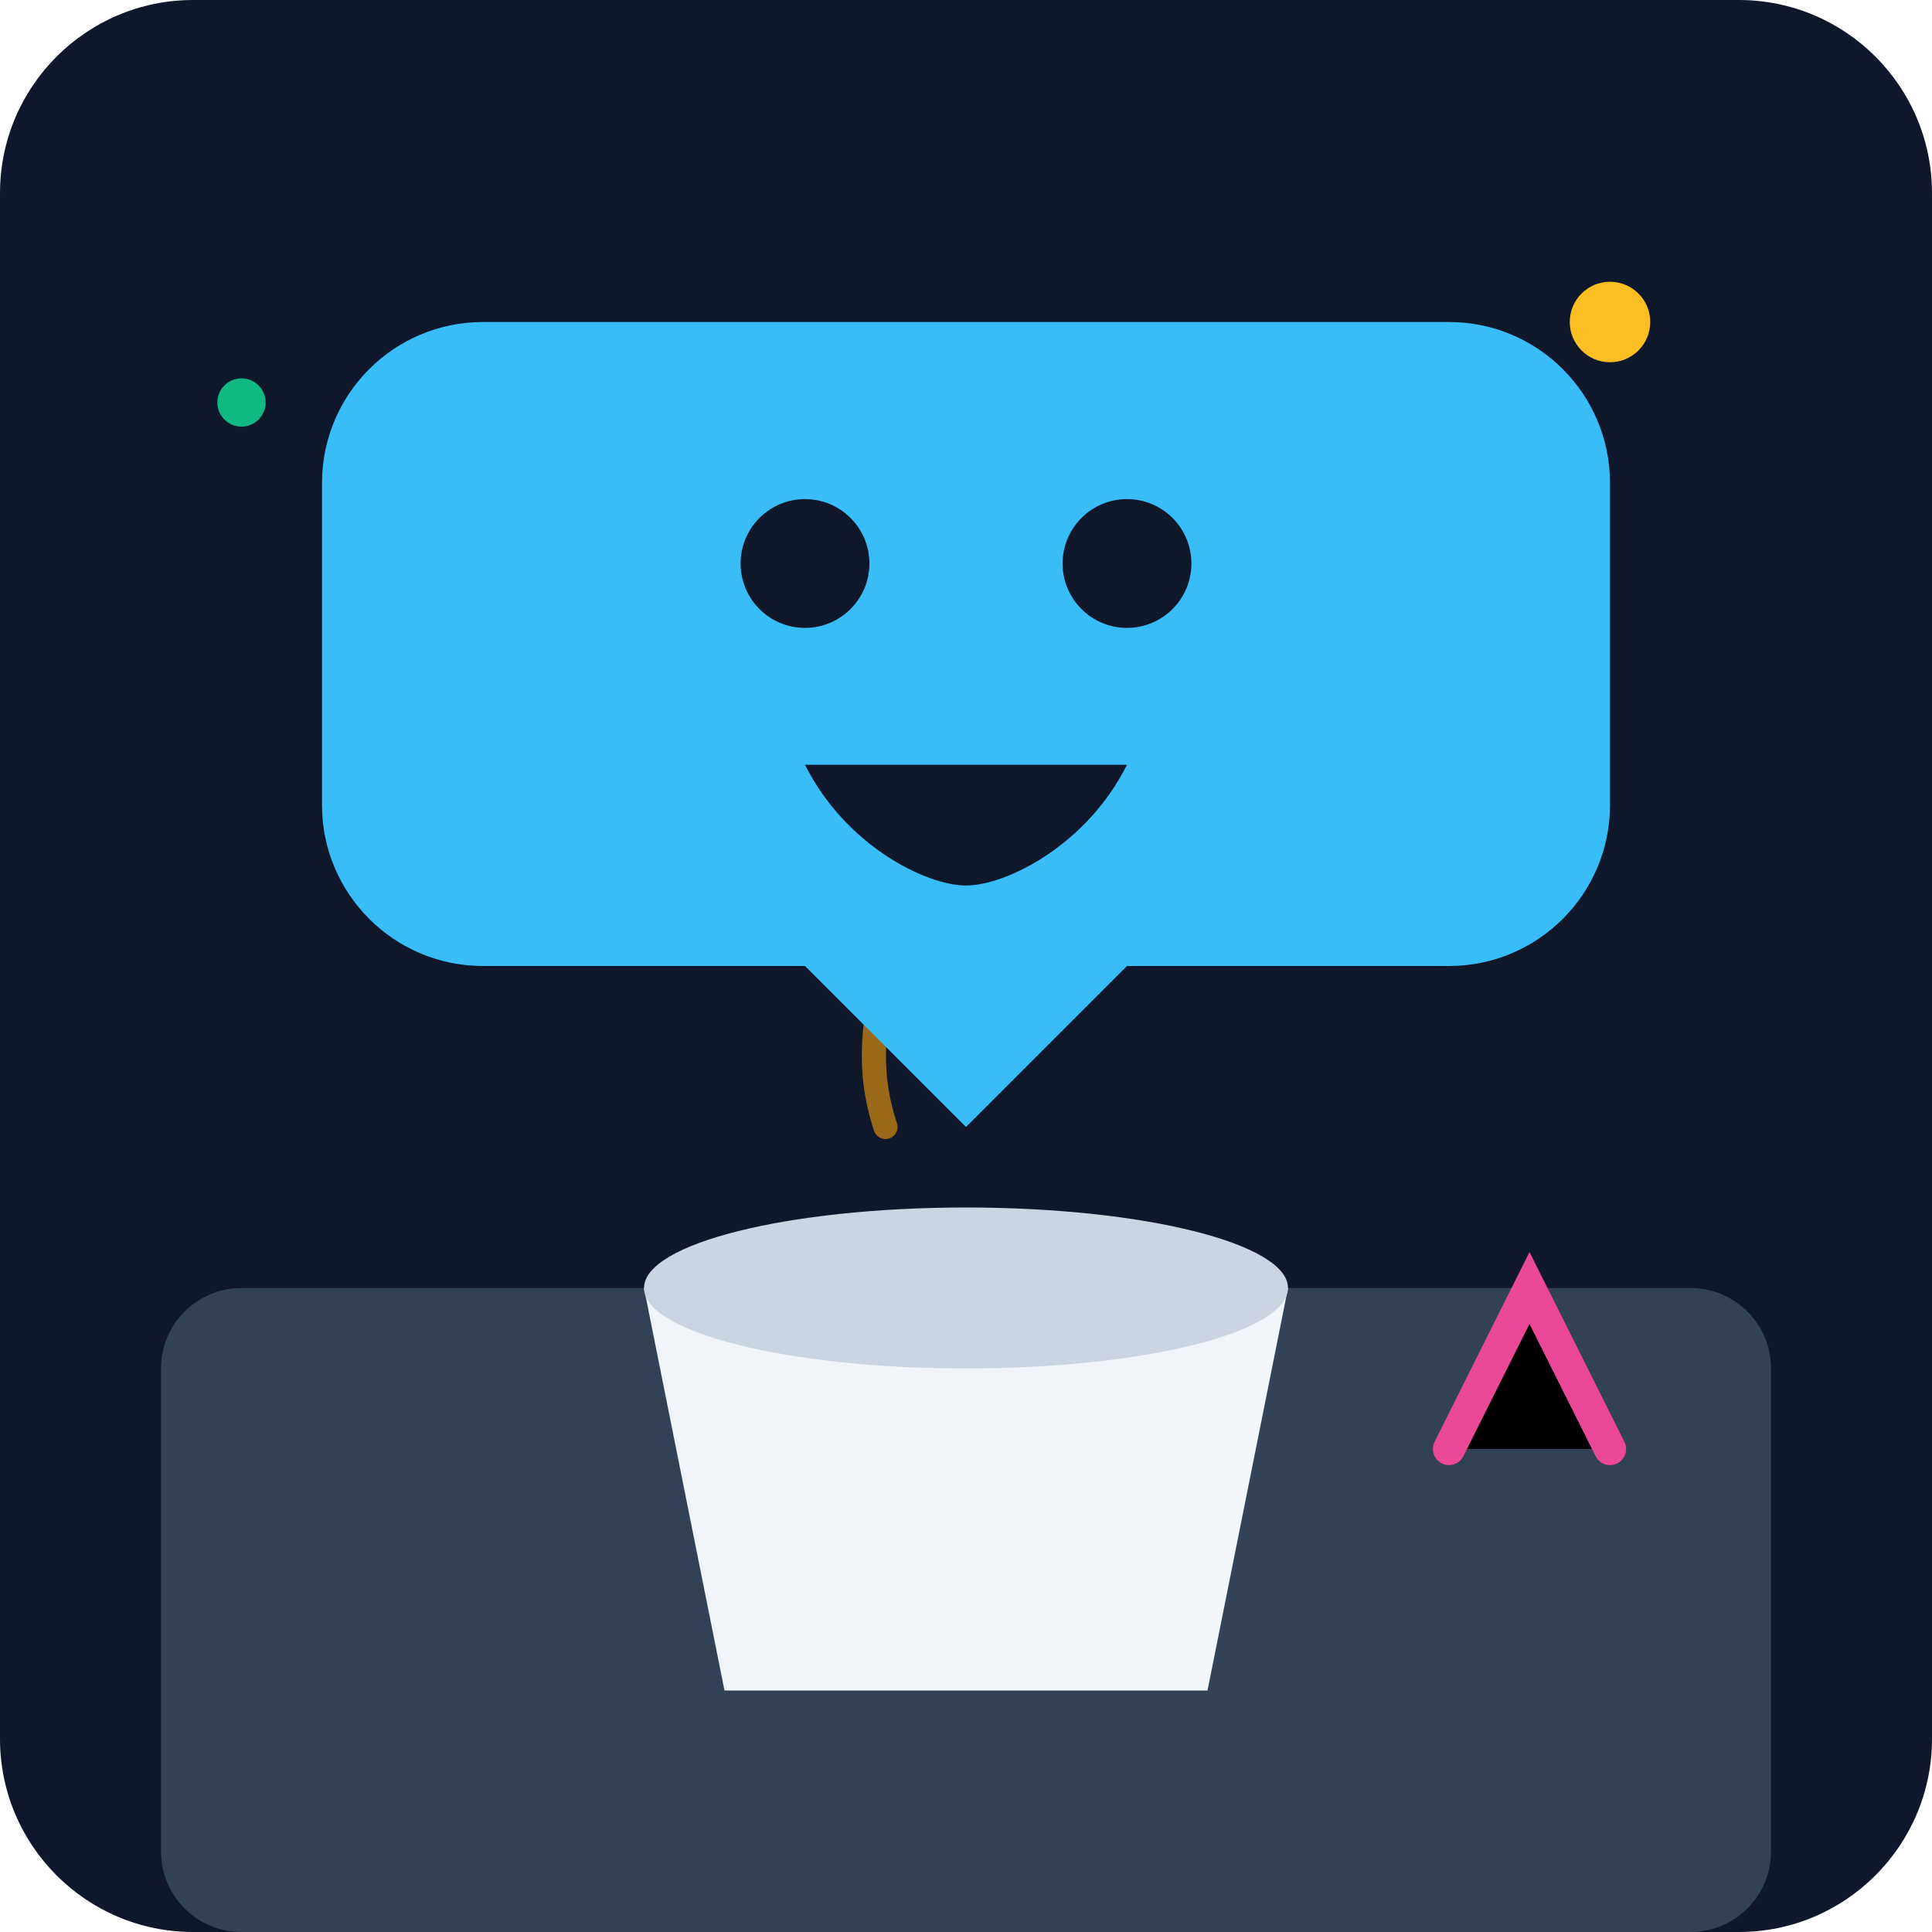
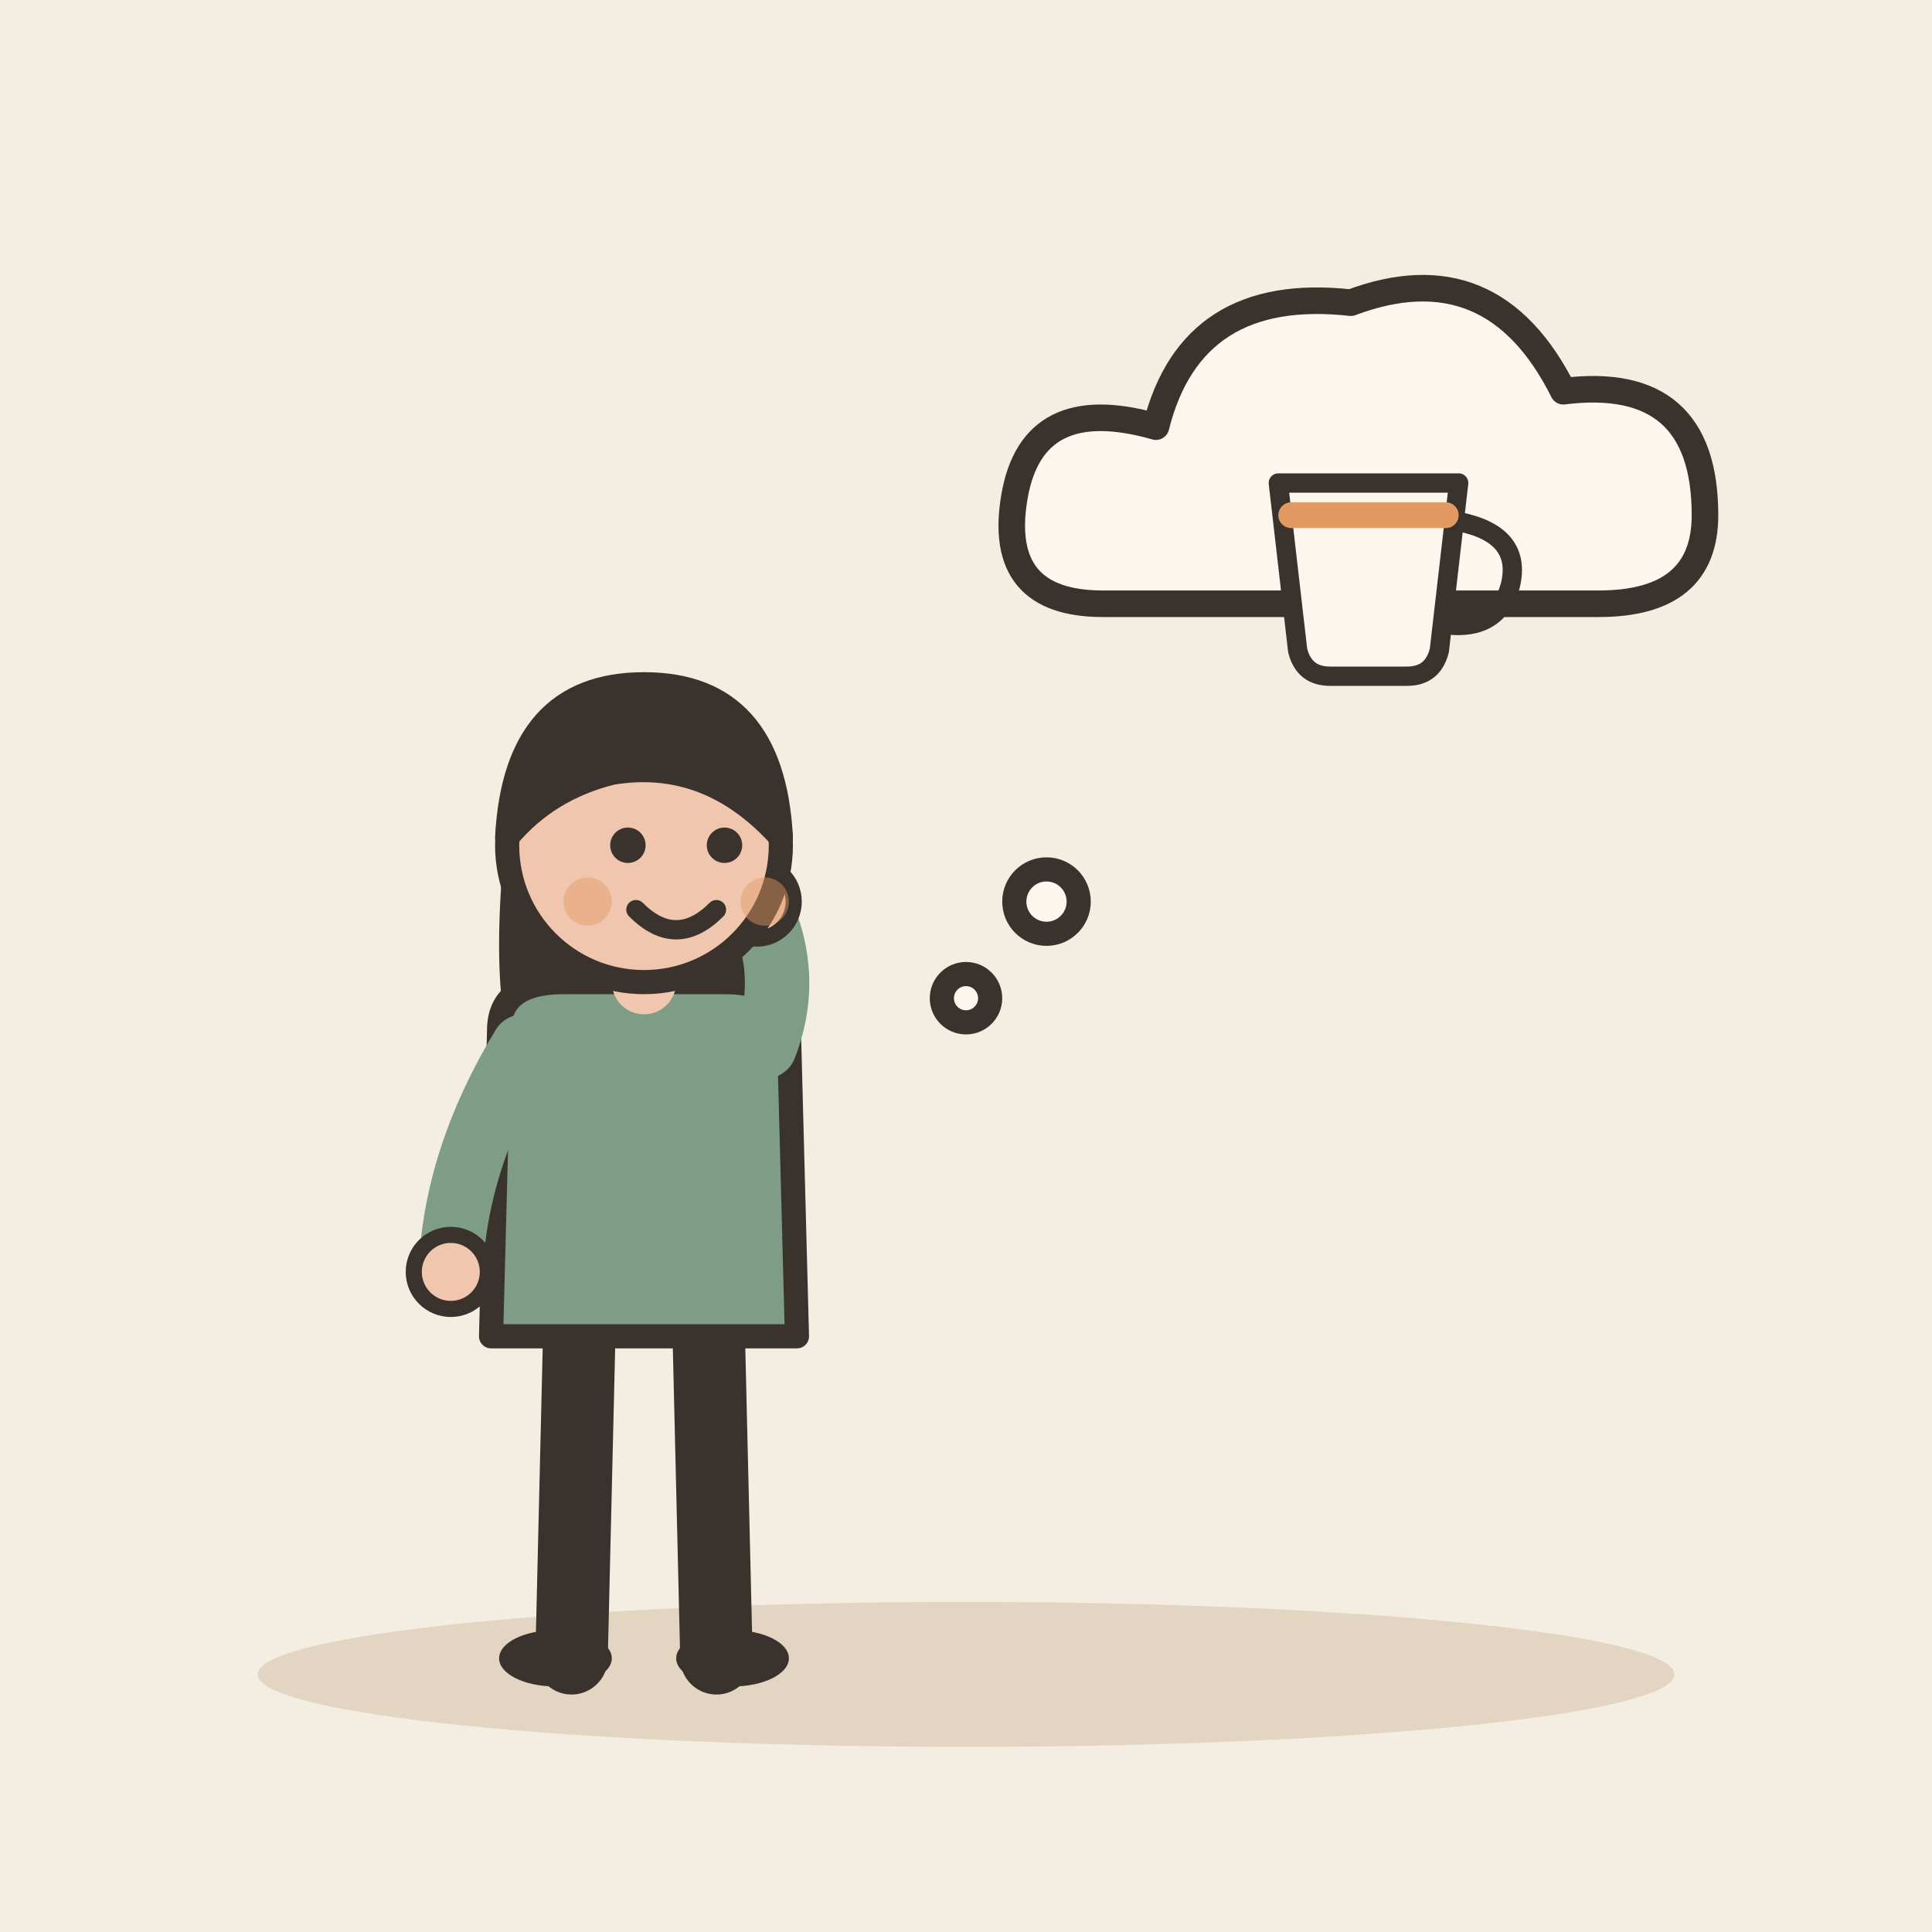
- <svg xmlns="http://www.w3.org/2000/svg" viewBox="0 0 240 240">
-   <defs>
-     <linearGradient id="bgGrad" x1="0" y1="0" x2="0" y2="240">
-       <stop offset="0%" stop-color="#0f172a" />
-       <stop offset="100%" stop-color="#1e293b" />
-     </linearGradient>
-   </defs>
-   <rect width="240" height="240" rx="24" fill="url(#bgGrad)" />
-   <rect x="20" y="160" width="200" height="80" rx="10" fill="#334155" />
-   <path d="M80 160h80l-10 50H90z" fill="#f1f5f9" />
-   <ellipse cx="120" cy="160" rx="40" ry="10" fill="#cbd5e1" />
-   <path d="M110 140c-5-15 5-25 0-35m20 0c5-15-5-25 0-35" stroke="#f59e0b" stroke-width="3" stroke-linecap="round" fill="none" opacity="0.6" />
-   <g transform="translate(120, 80)">
-     <path d="M-60-40h120a20 20 0 0 1 20 20v40a20 20 0 0 1-20 20h-40l-20 20-20-20h-40a20 20 0 0 1-20-20v-40a20 20 0 0 1 20-20z" fill="#38bdf8" />
-     <circle cx="-20" cy="-10" r="8" fill="#0f172a" />
-     <circle cx="20" cy="-10" r="8" fill="#0f172a" />
-     <path d="M-20 15h40c-5 10-15 15-20 15s-15-5-20-15z" fill="#0f172a" />
+ <svg xmlns="http://www.w3.org/2000/svg" viewBox="0 0 240 240" data-style="editorial">
+   <rect width="240" height="240" fill="#F4EDE2" />
+   <ellipse cx="120" cy="208" rx="88" ry="9" fill="#E3D5C1" />
+   <g transform="translate(80 206)">
+     <path d="M-8 -42L-9 0" stroke="#3A332D" stroke-width="9" stroke-linecap="round" fill="none" />
+     <path d="M8 -42L9 0" stroke="#3A332D" stroke-width="9" stroke-linecap="round" fill="none" />
+     <ellipse cx="-11" cy="0" rx="7" ry="3.5" fill="#3A332D" />
+     <ellipse cx="11" cy="0" rx="7" ry="3.5" fill="#3A332D" />
+     <path d="M-17 -104Q-20 -78 -14 -70L-6 -78L6 -78L14 -70Q20 -78 17 -104Z" fill="#3A332D" />
+     <path d="M-18 -78Q-18 -84 -10 -84L10 -84Q18 -84 18 -78L19 -40L-19 -40Z" fill="#7E9C86" stroke="#3A332D" stroke-width="3" stroke-linecap="round" stroke-linejoin="round" />
+     <path d="M-15 -76Q-23.5 -62 -24 -48" fill="none" stroke="#7E9C86" stroke-width="8" stroke-linecap="round" stroke-linejoin="round" />
+     <circle cx="-24" cy="-48" r="4.6" fill="#F0C7AE" stroke="#3A332D" stroke-linecap="round" stroke-linejoin="round" stroke-width="2" />
+     <path d="M15 -76Q18.5 -85 14 -94" fill="none" stroke="#7E9C86" stroke-width="8" stroke-linecap="round" stroke-linejoin="round" />
+     <circle cx="14" cy="-94" r="4.6" fill="#F0C7AE" stroke="#3A332D" stroke-linecap="round" stroke-linejoin="round" stroke-width="2" />
+     <path d="M0 -84L0 -88" stroke="#F0C7AE" stroke-width="8" stroke-linecap="round" fill="none" />
+     <circle cx="0" cy="-101" r="17" fill="#F0C7AE" stroke="#3A332D" stroke-width="3" stroke-linecap="round" stroke-linejoin="round" />
+     <path d="M-17 -102Q-16 -121 0 -121Q16 -121 17 -102Q8 -112 -4 -110Q-12 -108 -17 -102Z" fill="#3A332D" stroke="#3A332D" stroke-width="3" stroke-linecap="round" stroke-linejoin="round" />
+     <circle cx="-2" cy="-101" r="2.2" fill="#3A332D" />
+     <circle cx="10" cy="-101" r="2.2" fill="#3A332D" />
+     <path d="M-1 -93Q4 -88 9 -93" fill="none" stroke="#3A332D" stroke-width="2.4" stroke-linecap="round" stroke-linejoin="round" />
+     <circle cx="-7" cy="-94" r="3" fill="#E39A62" opacity="0.45" />
+     <circle cx="15" cy="-94" r="3" fill="#E39A62" opacity="0.45" />
  </g>
-   <circle cx="200" cy="40" r="5" fill="#fbbf24" />
-   <circle cx="30" cy="50" r="3" fill="#10b981" />
-   <path d="M180 180l10-20 10 20" stroke="#ec4899" stroke-width="4" stroke-linecap="round" />
+   <g transform="translate(170 64) scale(1.1 1.1)">
+     <path d="M-30 10Q-42 10 -40 -2Q-38 -14 -24 -10Q-20 -26 -2 -24Q14 -30 22 -14Q38 -16 38 0Q38 10 26 10Z" fill="#FBF6EE" stroke="#3A332D" stroke-width="3" stroke-linecap="round" stroke-linejoin="round" />
+   </g>
+   <g transform="translate(170 76) scale(0.8 0.8)">
+     <path d="M-14 -20L14 -20L11 6Q10 10 6 10L-6 10Q-10 10 -11 6Z" fill="#FBF6EE" stroke="#3A332D" stroke-width="3" stroke-linecap="round" stroke-linejoin="round" />
+     <path d="M14 -14Q24 -12 22 -4Q20 3 12 2" fill="none" stroke="#3A332D" stroke-width="3" stroke-linecap="round" stroke-linejoin="round" />
+     <path d="M-12 -15L12 -15" fill="none" stroke="#E39A62" stroke-width="4" stroke-linecap="round" stroke-linejoin="round" />
+   </g>
+   <circle cx="130" cy="112" r="4" fill="#FBF6EE" stroke="#3A332D" stroke-width="3" stroke-linecap="round" stroke-linejoin="round" />
+   <circle cx="120" cy="124" r="3" fill="#FBF6EE" stroke="#3A332D" stroke-width="3" stroke-linecap="round" stroke-linejoin="round" />
</svg>
